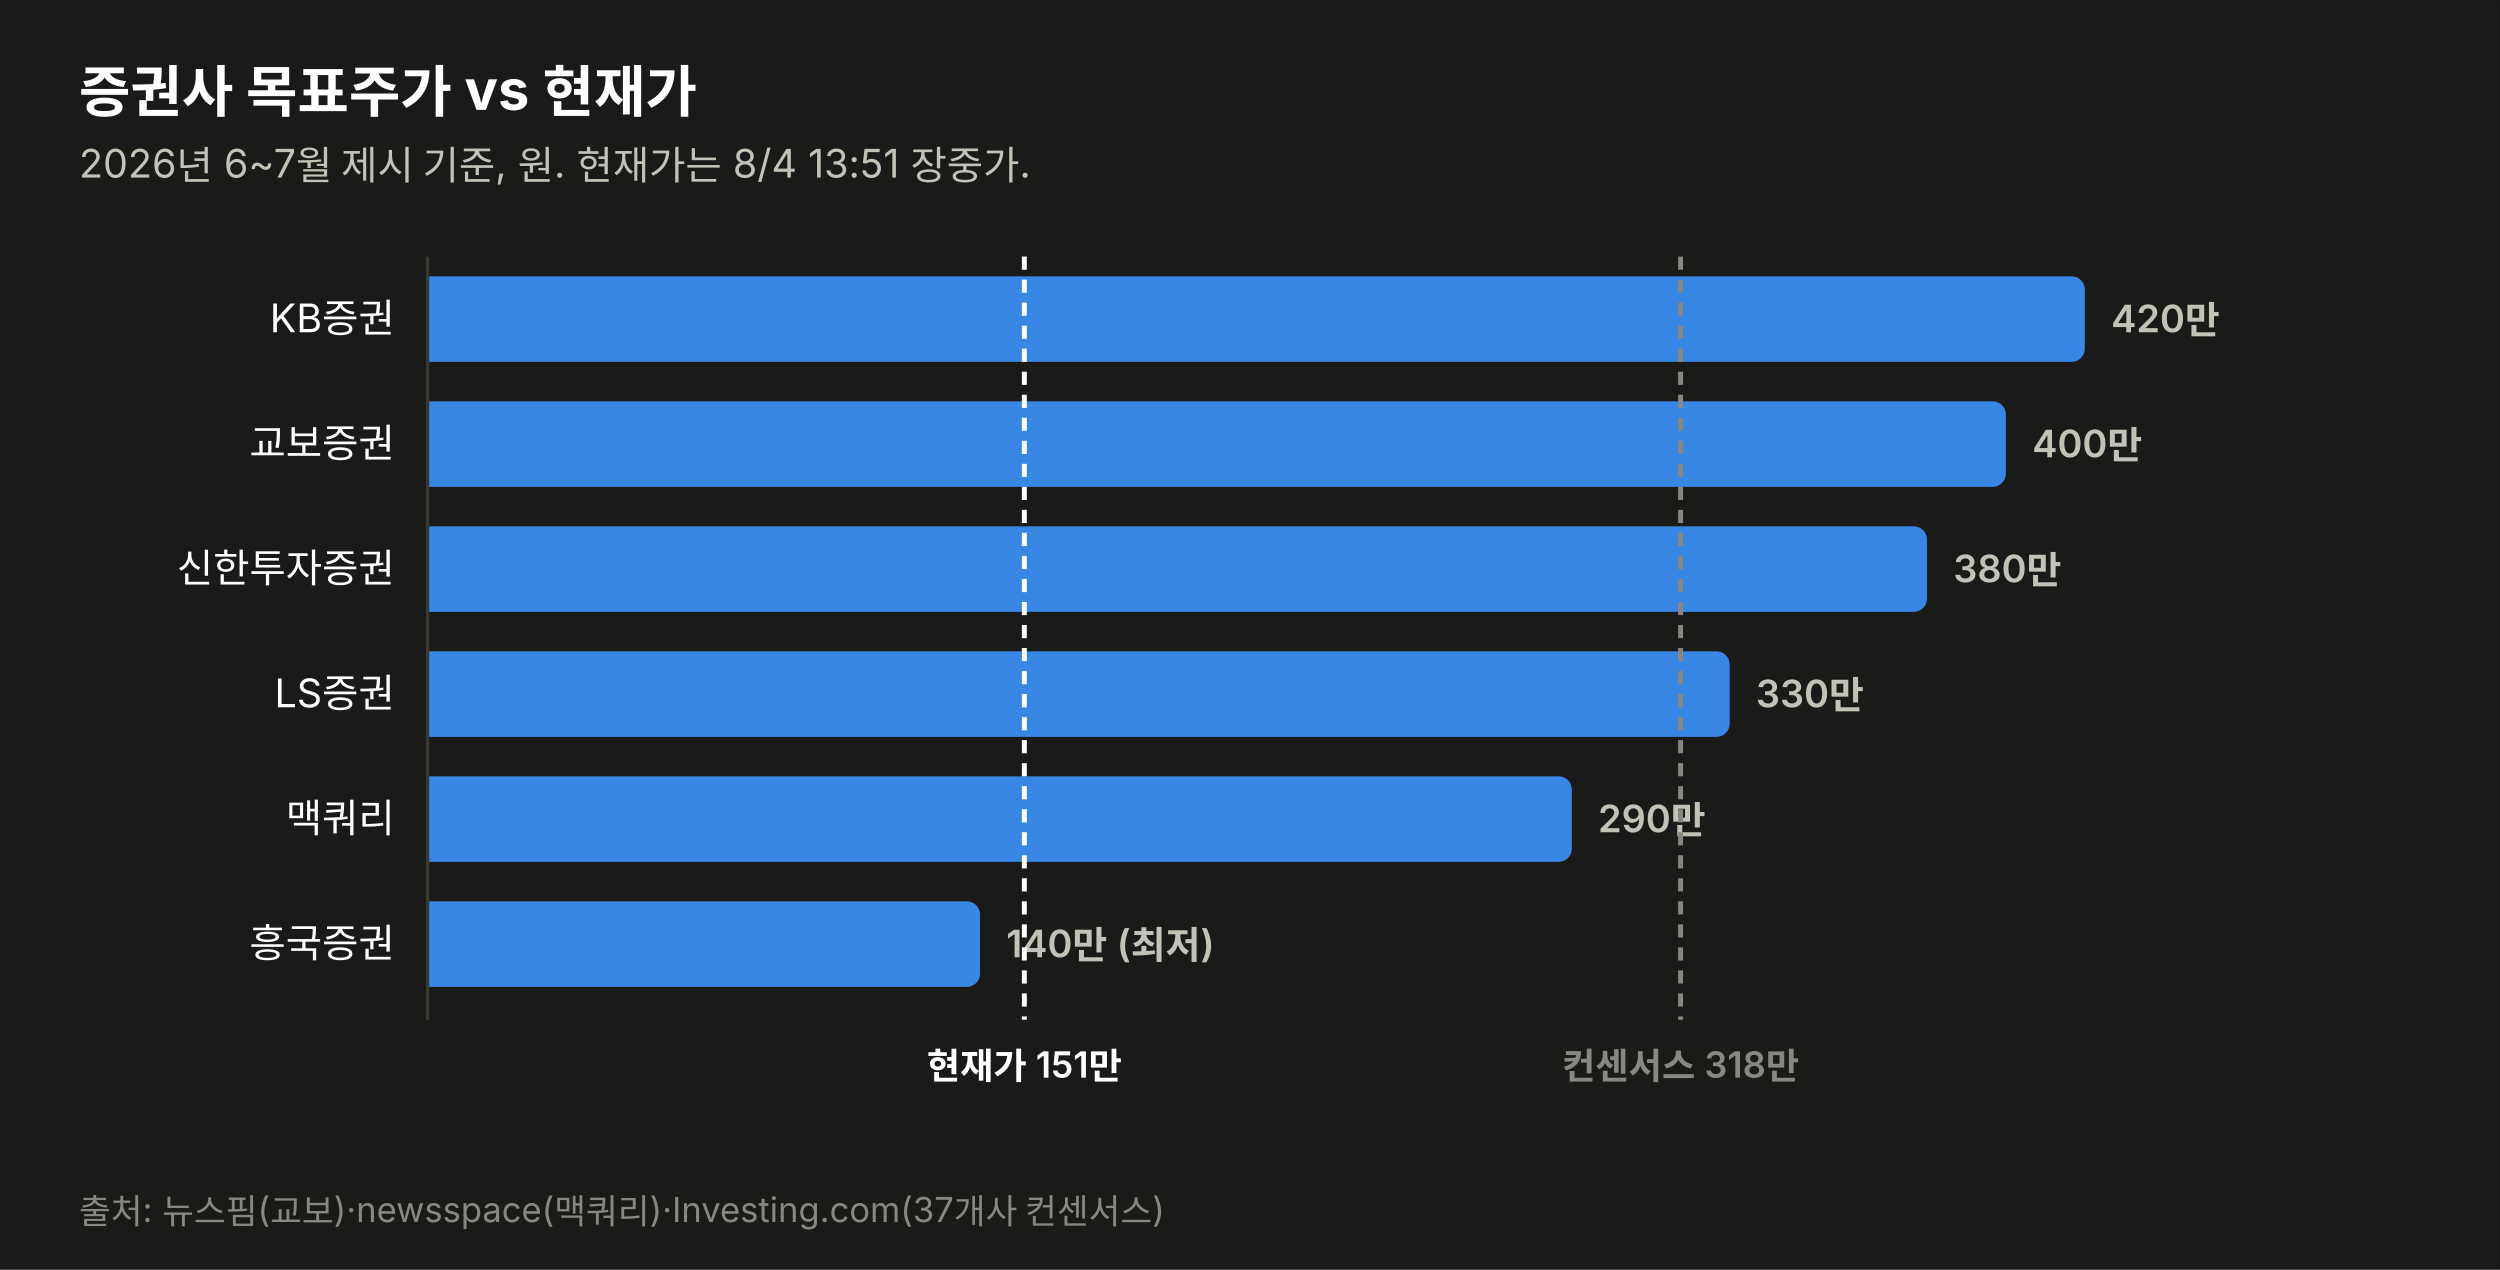
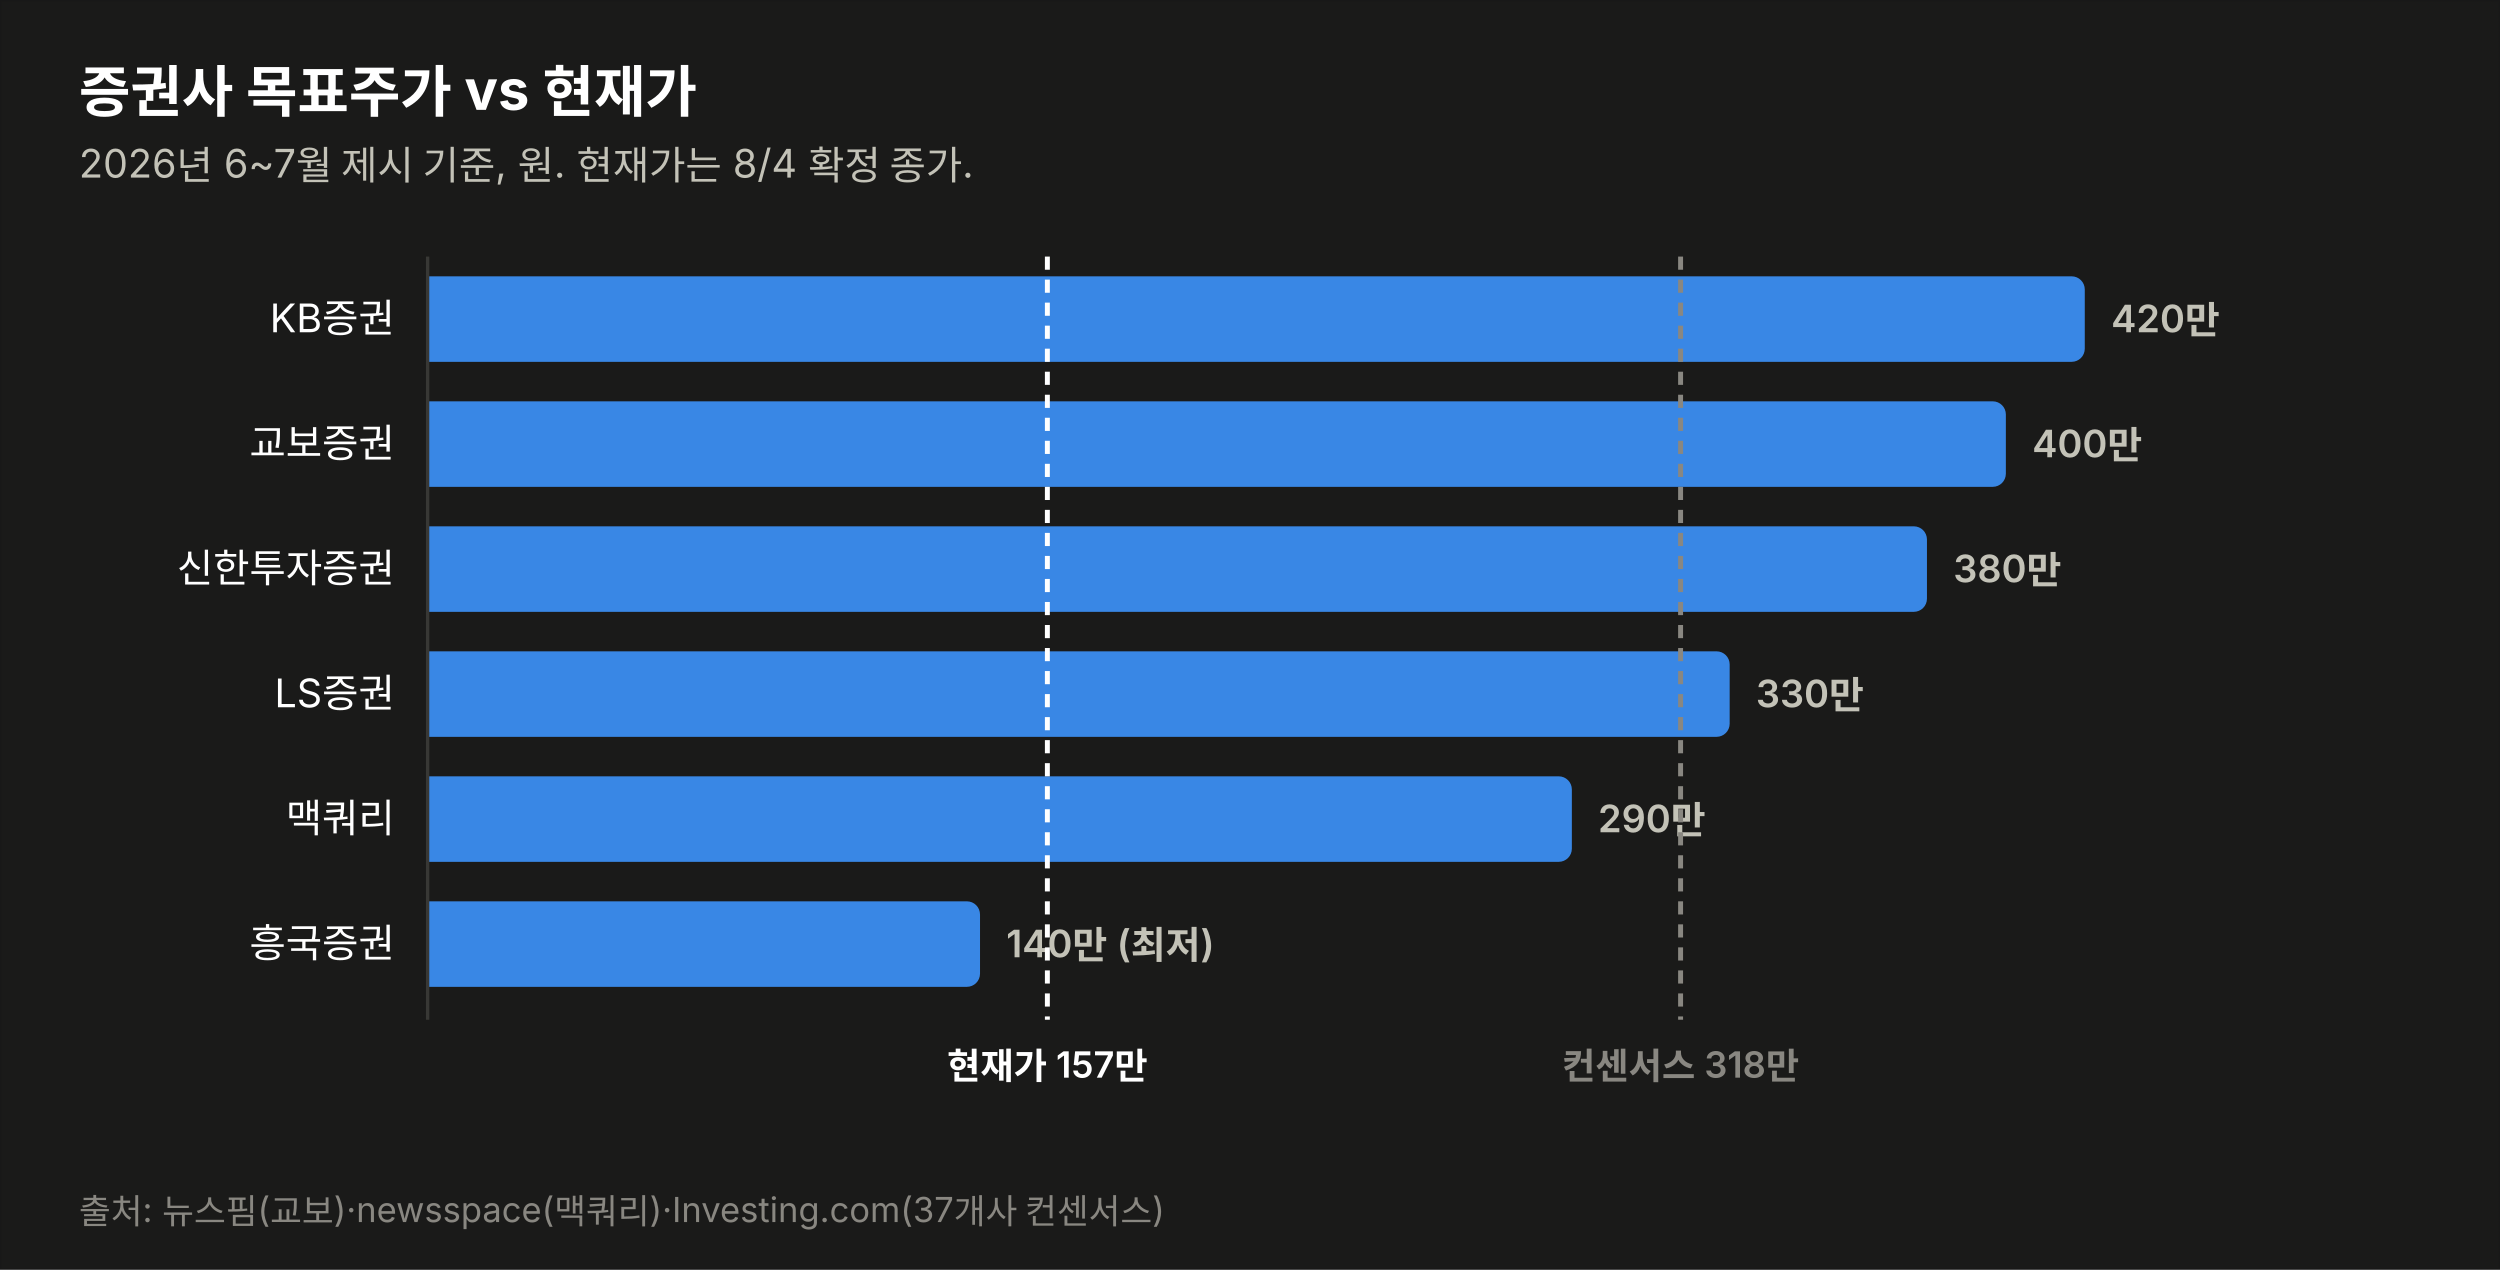
<svg xmlns="http://www.w3.org/2000/svg" width="760" height="386" viewBox="0 0 760 386" font-family="system-ui,-apple-system,&quot;Segoe UI&quot;,&quot;Malgun Gothic&quot;,&quot;Apple SD Gothic Neo&quot;,sans-serif">
  <rect width="760" height="386" fill="#1a1a19" stroke="rgba(11,11,11,0.10)" />
  <text x="24" y="34" font-size="17" font-weight="700" fill="#ffffff">증권사 목표주가 vs 현재가</text>
-   <text x="24" y="54" font-size="12" fill="#c3c2b7">2026년 6~7월 제시 기준, 원. 현재가는 8/4 13:51 장중가.</text>
+   <text x="24" y="54" font-size="12" fill="#c3c2b7">2026년 6~7월 제시 기준, 원. 현재가는 8/4 확정 종가.</text>
  <text x="120" y="101.0" font-size="12" fill="#ffffff" text-anchor="end">KB증권</text>
  <path d="M130,84 h499.774 a4,4 0 0 1 4,4 v18 a4,4 0 0 1 -4,4 h-499.774 z" fill="#3987e5" opacity="1.0" />
  <text x="641.8" y="101.0" font-size="11.5" font-weight="600" fill="#c3c2b7" style="font-variant-numeric:tabular-nums">420만</text>
  <text x="120" y="139.0" font-size="12" fill="#ffffff" text-anchor="end">교보증권</text>
  <path d="M130,122 h475.784 a4,4 0 0 1 4,4 v18 a4,4 0 0 1 -4,4 h-475.784 z" fill="#3987e5" opacity="1.0" />
  <text x="617.8" y="139.0" font-size="11.5" font-weight="600" fill="#c3c2b7" style="font-variant-numeric:tabular-nums">400만</text>
  <text x="120" y="177.0" font-size="12" fill="#ffffff" text-anchor="end">신한투자증권</text>
  <path d="M130,160 h451.795 a4,4 0 0 1 4,4 v18 a4,4 0 0 1 -4,4 h-451.795 z" fill="#3987e5" opacity="1.0" />
  <text x="593.8" y="177.0" font-size="11.5" font-weight="600" fill="#c3c2b7" style="font-variant-numeric:tabular-nums">380만</text>
  <text x="120" y="215.0" font-size="12" fill="#ffffff" text-anchor="end">LS증권</text>
  <path d="M130,198 h391.822 a4,4 0 0 1 4,4 v18 a4,4 0 0 1 -4,4 h-391.822 z" fill="#3987e5" opacity="1.0" />
  <text x="533.8" y="215.0" font-size="11.5" font-weight="600" fill="#c3c2b7" style="font-variant-numeric:tabular-nums">330만</text>
  <text x="120" y="253.0" font-size="12" fill="#ffffff" text-anchor="end">맥쿼리</text>
  <path d="M130,236 h343.844 a4,4 0 0 1 4,4 v18 a4,4 0 0 1 -4,4 h-343.844 z" fill="#3987e5" opacity="1.0" />
  <text x="485.8" y="253.0" font-size="11.5" font-weight="600" fill="#c3c2b7" style="font-variant-numeric:tabular-nums">290만</text>
  <text x="120" y="291.0" font-size="12" fill="#ffffff" text-anchor="end">흥국증권</text>
  <path d="M130,274 h163.925 a4,4 0 0 1 4,4 v18 a4,4 0 0 1 -4,4 h-163.925 z" fill="#3987e5" opacity="1.0" />
  <text x="305.9" y="291.0" font-size="11.5" font-weight="600" fill="#c3c2b7" style="font-variant-numeric:tabular-nums">140만 (최저)</text>
  <line x1="130" y1="78" x2="130" y2="310" stroke="#383835" stroke-width="1" />
-   <line x1="311.4" y1="78" x2="311.4" y2="310" stroke="#ffffff" stroke-width="1.5" stroke-dasharray="4 3" />
-   <text x="311.4" y="328" font-size="11" font-weight="600" fill="#ffffff" text-anchor="middle">현재가 151만</text>
+   <line x1="318.4" y1="78" x2="318.4" y2="310" stroke="#ffffff" stroke-width="1.5" stroke-dasharray="4 3" />
+   <text x="318.4" y="328" font-size="11" font-weight="600" fill="#ffffff" text-anchor="middle">현재가 157만</text>
  <line x1="510.9" y1="78" x2="510.9" y2="310" stroke="#898781" stroke-width="1.5" stroke-dasharray="4 3" />
  <text x="510.9" y="328" font-size="11" font-weight="600" fill="#898781" text-anchor="middle">컨센서스 318만</text>
  <text x="24" y="372" font-size="10.5" fill="#898781">출처: 뉴스핌(교보)·newsspace(맥쿼리)·Investing.com(37개사 컨센서스)</text>
</svg>
